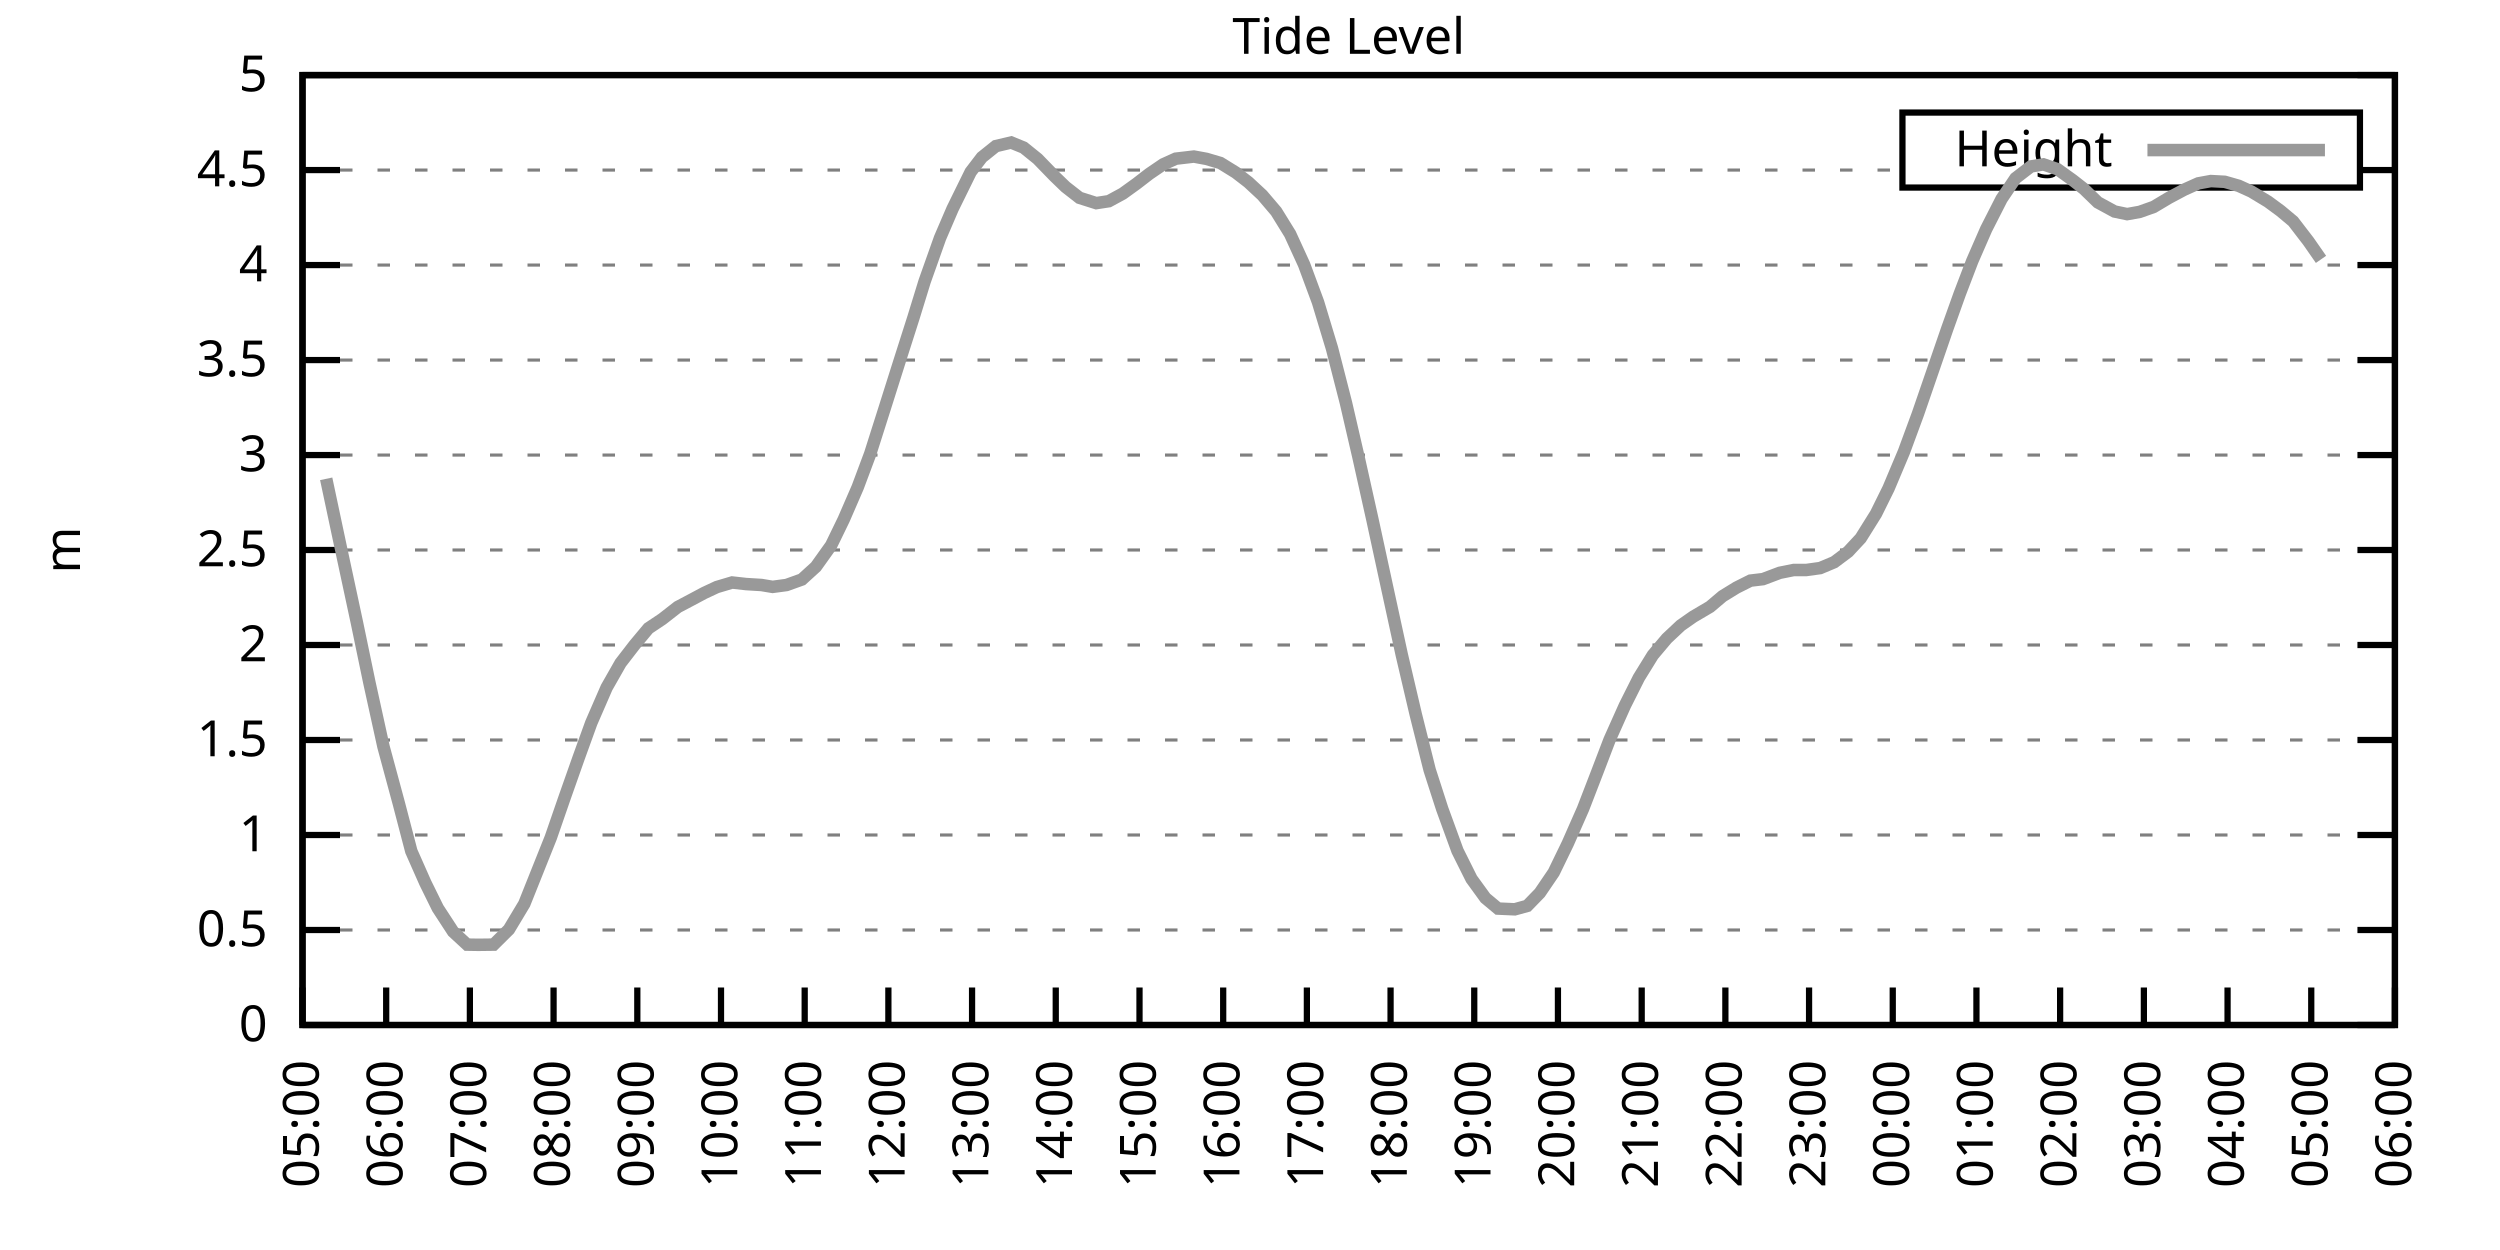
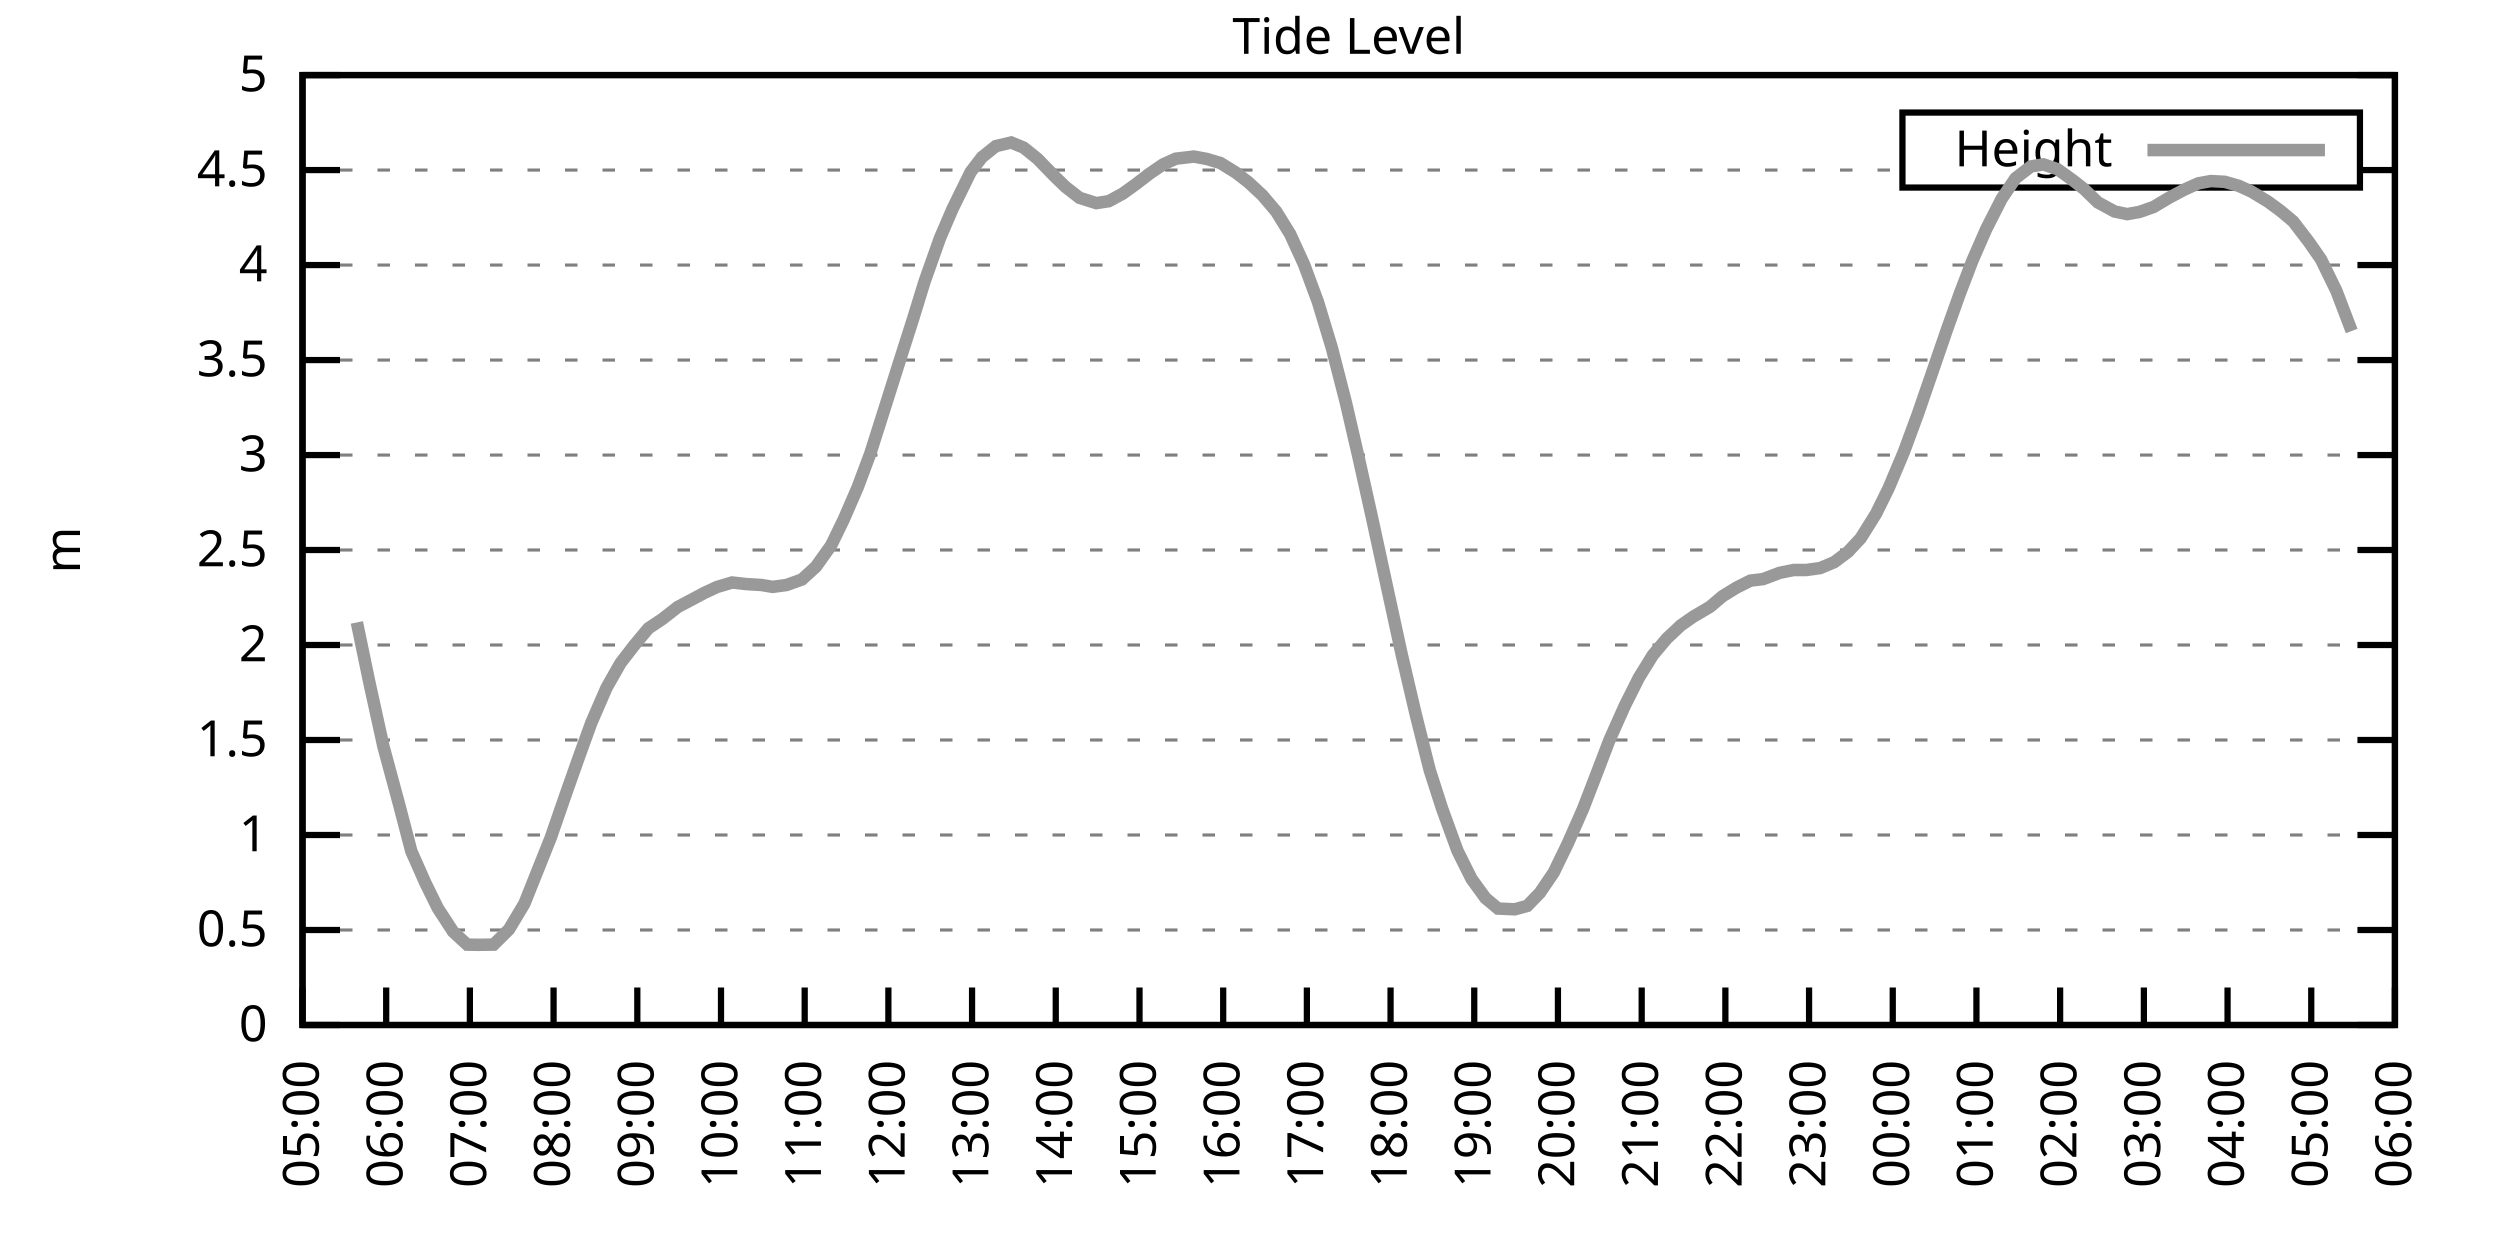
<svg xmlns="http://www.w3.org/2000/svg" xmlns:xlink="http://www.w3.org/1999/xlink" width="400" height="200" viewBox="0 0 400 200">
  <g id="gnuplot_canvas">
    <rect x="0" y="0" width="400" height="200" fill="none" />
    <defs>
      <circle id="gpDot" r="0.5" stroke-width="0.5" stroke="currentColor" />
      <path id="gpPt0" stroke-width="0.333" stroke="currentColor" d="M-1,0 h2 M0,-1 v2" />
      <path id="gpPt1" stroke-width="0.333" stroke="currentColor" d="M-1,-1 L1,1 M1,-1 L-1,1" />
      <path id="gpPt2" stroke-width="0.333" stroke="currentColor" d="M-1,0 L1,0 M0,-1 L0,1 M-1,-1 L1,1 M-1,1 L1,-1" />
      <rect id="gpPt3" stroke-width="0.333" stroke="currentColor" x="-1" y="-1" width="2" height="2" />
      <rect id="gpPt4" stroke-width="0.333" stroke="currentColor" fill="currentColor" x="-1" y="-1" width="2" height="2" />
      <circle id="gpPt5" stroke-width="0.333" stroke="currentColor" cx="0" cy="0" r="1" />
      <use xlink:href="#gpPt5" id="gpPt6" fill="currentColor" stroke="none" />
      <path id="gpPt7" stroke-width="0.333" stroke="currentColor" d="M0,-1.33 L-1.33,0.67 L1.33,0.67 z" />
      <use xlink:href="#gpPt7" id="gpPt8" fill="currentColor" stroke="none" />
      <use xlink:href="#gpPt7" id="gpPt9" stroke="currentColor" transform="rotate(180)" />
      <use xlink:href="#gpPt9" id="gpPt10" fill="currentColor" stroke="none" />
      <use xlink:href="#gpPt3" id="gpPt11" stroke="currentColor" transform="rotate(45)" />
      <use xlink:href="#gpPt11" id="gpPt12" fill="currentColor" stroke="none" />
      <path id="gpPt13" stroke-width="0.333" stroke="currentColor" d="M0,1.330 L1.265,0.411 L0.782,-1.067 L-0.782,-1.076 L-1.265,0.411 z" />
      <use xlink:href="#gpPt13" id="gpPt14" fill="currentColor" stroke="none" />
      <filter id="textbox" filterUnits="objectBoundingBox" x="0" y="0" height="1" width="1">
        <feFlood flood-color="white" flood-opacity="1" result="bgnd" />
        <feComposite in="SourceGraphic" in2="bgnd" operator="atop" />
      </filter>
      <filter id="greybox" filterUnits="objectBoundingBox" x="0" y="0" height="1" width="1">
        <feFlood flood-color="lightgrey" flood-opacity="1" result="grey" />
        <feComposite in="SourceGraphic" in2="grey" operator="atop" />
      </filter>
    </defs>
    <g fill="none" color="white" stroke="currentColor" stroke-width="1.00" stroke-linecap="butt" stroke-linejoin="miter">
</g>
    <g fill="none" color="black" stroke="currentColor" stroke-width="1.00" stroke-linecap="butt" stroke-linejoin="miter">
      <g stroke="none" shape-rendering="crispEdges">
        <polygon fill="rgb(255, 255, 255)" points="48.40,164.00 383.18,164.00 383.18,12.02 48.40,12.02 " />
      </g>
    </g>
    <g fill="none" color="black" stroke="currentColor" stroke-width="1.00" stroke-linecap="butt" stroke-linejoin="miter">
</g>
    <g fill="none" color="black" stroke="black" stroke-width="0.50" stroke-linecap="butt" stroke-linejoin="miter">
</g>
    <g fill="none" color="gray" stroke="currentColor" stroke-width="0.50" stroke-linecap="butt" stroke-linejoin="miter">
      <path stroke="gray" stroke-dasharray="2,4" class="gridline" d="M48.40,164.00 L383.19,164.00  " />
    </g>
    <g fill="none" color="gray" stroke="gray" stroke-width="1.00" stroke-linecap="butt" stroke-linejoin="miter">
</g>
    <g fill="none" color="black" stroke="currentColor" stroke-width="1.00" stroke-linecap="butt" stroke-linejoin="miter">
      <path stroke="black" d="M48.40,164.00 L54.40,164.00 M383.19,164.00 L377.19,164.00  " />
      <g transform="translate(42.80,166.60)" stroke="none" fill="black" font-family="Sans" font-size="8.00" text-anchor="end">
        <text>
          <tspan font-family="Sans"> 0</tspan>
        </text>
      </g>
    </g>
    <g fill="none" color="black" stroke="currentColor" stroke-width="1.00" stroke-linecap="butt" stroke-linejoin="miter">
</g>
    <g fill="none" color="black" stroke="black" stroke-width="0.50" stroke-linecap="butt" stroke-linejoin="miter">
</g>
    <g fill="none" color="gray" stroke="currentColor" stroke-width="0.50" stroke-linecap="butt" stroke-linejoin="miter">
      <path stroke="gray" stroke-dasharray="2,4" class="gridline" d="M48.40,148.80 L383.19,148.80  " />
    </g>
    <g fill="none" color="gray" stroke="gray" stroke-width="1.00" stroke-linecap="butt" stroke-linejoin="miter">
</g>
    <g fill="none" color="black" stroke="currentColor" stroke-width="1.00" stroke-linecap="butt" stroke-linejoin="miter">
      <path stroke="black" d="M48.40,148.80 L54.40,148.80 M383.19,148.80 L377.19,148.80  " />
      <g transform="translate(42.80,151.40)" stroke="none" fill="black" font-family="Sans" font-size="8.00" text-anchor="end">
        <text>
          <tspan font-family="Sans"> 0.5</tspan>
        </text>
      </g>
    </g>
    <g fill="none" color="black" stroke="currentColor" stroke-width="1.00" stroke-linecap="butt" stroke-linejoin="miter">
</g>
    <g fill="none" color="black" stroke="black" stroke-width="0.50" stroke-linecap="butt" stroke-linejoin="miter">
</g>
    <g fill="none" color="gray" stroke="currentColor" stroke-width="0.50" stroke-linecap="butt" stroke-linejoin="miter">
      <path stroke="gray" stroke-dasharray="2,4" class="gridline" d="M48.40,133.60 L383.19,133.60  " />
    </g>
    <g fill="none" color="gray" stroke="gray" stroke-width="1.00" stroke-linecap="butt" stroke-linejoin="miter">
</g>
    <g fill="none" color="black" stroke="currentColor" stroke-width="1.00" stroke-linecap="butt" stroke-linejoin="miter">
      <path stroke="black" d="M48.40,133.60 L54.40,133.60 M383.19,133.60 L377.19,133.60  " />
      <g transform="translate(42.80,136.20)" stroke="none" fill="black" font-family="Sans" font-size="8.00" text-anchor="end">
        <text>
          <tspan font-family="Sans"> 1</tspan>
        </text>
      </g>
    </g>
    <g fill="none" color="black" stroke="currentColor" stroke-width="1.00" stroke-linecap="butt" stroke-linejoin="miter">
</g>
    <g fill="none" color="black" stroke="black" stroke-width="0.50" stroke-linecap="butt" stroke-linejoin="miter">
</g>
    <g fill="none" color="gray" stroke="currentColor" stroke-width="0.50" stroke-linecap="butt" stroke-linejoin="miter">
      <path stroke="gray" stroke-dasharray="2,4" class="gridline" d="M48.40,118.40 L383.19,118.40  " />
    </g>
    <g fill="none" color="gray" stroke="gray" stroke-width="1.00" stroke-linecap="butt" stroke-linejoin="miter">
</g>
    <g fill="none" color="black" stroke="currentColor" stroke-width="1.00" stroke-linecap="butt" stroke-linejoin="miter">
      <path stroke="black" d="M48.40,118.40 L54.40,118.40 M383.19,118.40 L377.19,118.40  " />
      <g transform="translate(42.80,121.00)" stroke="none" fill="black" font-family="Sans" font-size="8.00" text-anchor="end">
        <text>
          <tspan font-family="Sans"> 1.5</tspan>
        </text>
      </g>
    </g>
    <g fill="none" color="black" stroke="currentColor" stroke-width="1.00" stroke-linecap="butt" stroke-linejoin="miter">
</g>
    <g fill="none" color="black" stroke="black" stroke-width="0.50" stroke-linecap="butt" stroke-linejoin="miter">
</g>
    <g fill="none" color="gray" stroke="currentColor" stroke-width="0.50" stroke-linecap="butt" stroke-linejoin="miter">
      <path stroke="gray" stroke-dasharray="2,4" class="gridline" d="M48.40,103.20 L383.19,103.20  " />
    </g>
    <g fill="none" color="gray" stroke="gray" stroke-width="1.00" stroke-linecap="butt" stroke-linejoin="miter">
</g>
    <g fill="none" color="black" stroke="currentColor" stroke-width="1.00" stroke-linecap="butt" stroke-linejoin="miter">
      <path stroke="black" d="M48.40,103.20 L54.40,103.20 M383.19,103.20 L377.19,103.20  " />
      <g transform="translate(42.80,105.80)" stroke="none" fill="black" font-family="Sans" font-size="8.00" text-anchor="end">
        <text>
          <tspan font-family="Sans"> 2</tspan>
        </text>
      </g>
    </g>
    <g fill="none" color="black" stroke="currentColor" stroke-width="1.00" stroke-linecap="butt" stroke-linejoin="miter">
</g>
    <g fill="none" color="black" stroke="black" stroke-width="0.50" stroke-linecap="butt" stroke-linejoin="miter">
</g>
    <g fill="none" color="gray" stroke="currentColor" stroke-width="0.50" stroke-linecap="butt" stroke-linejoin="miter">
      <path stroke="gray" stroke-dasharray="2,4" class="gridline" d="M48.40,88.00 L383.19,88.00  " />
    </g>
    <g fill="none" color="gray" stroke="gray" stroke-width="1.00" stroke-linecap="butt" stroke-linejoin="miter">
</g>
    <g fill="none" color="black" stroke="currentColor" stroke-width="1.00" stroke-linecap="butt" stroke-linejoin="miter">
      <path stroke="black" d="M48.40,88.00 L54.40,88.00 M383.19,88.00 L377.19,88.00  " />
      <g transform="translate(42.80,90.60)" stroke="none" fill="black" font-family="Sans" font-size="8.00" text-anchor="end">
        <text>
          <tspan font-family="Sans"> 2.5</tspan>
        </text>
      </g>
    </g>
    <g fill="none" color="black" stroke="currentColor" stroke-width="1.00" stroke-linecap="butt" stroke-linejoin="miter">
</g>
    <g fill="none" color="black" stroke="black" stroke-width="0.50" stroke-linecap="butt" stroke-linejoin="miter">
</g>
    <g fill="none" color="gray" stroke="currentColor" stroke-width="0.50" stroke-linecap="butt" stroke-linejoin="miter">
      <path stroke="gray" stroke-dasharray="2,4" class="gridline" d="M48.40,72.81 L383.19,72.81  " />
    </g>
    <g fill="none" color="gray" stroke="gray" stroke-width="1.00" stroke-linecap="butt" stroke-linejoin="miter">
</g>
    <g fill="none" color="black" stroke="currentColor" stroke-width="1.00" stroke-linecap="butt" stroke-linejoin="miter">
      <path stroke="black" d="M48.40,72.81 L54.40,72.81 M383.19,72.81 L377.19,72.81  " />
      <g transform="translate(42.80,75.41)" stroke="none" fill="black" font-family="Sans" font-size="8.00" text-anchor="end">
        <text>
          <tspan font-family="Sans"> 3</tspan>
        </text>
      </g>
    </g>
    <g fill="none" color="black" stroke="currentColor" stroke-width="1.00" stroke-linecap="butt" stroke-linejoin="miter">
</g>
    <g fill="none" color="black" stroke="black" stroke-width="0.50" stroke-linecap="butt" stroke-linejoin="miter">
</g>
    <g fill="none" color="gray" stroke="currentColor" stroke-width="0.50" stroke-linecap="butt" stroke-linejoin="miter">
      <path stroke="gray" stroke-dasharray="2,4" class="gridline" d="M48.40,57.61 L383.19,57.61  " />
    </g>
    <g fill="none" color="gray" stroke="gray" stroke-width="1.00" stroke-linecap="butt" stroke-linejoin="miter">
</g>
    <g fill="none" color="black" stroke="currentColor" stroke-width="1.00" stroke-linecap="butt" stroke-linejoin="miter">
      <path stroke="black" d="M48.40,57.61 L54.40,57.61 M383.19,57.61 L377.19,57.61  " />
      <g transform="translate(42.80,60.21)" stroke="none" fill="black" font-family="Sans" font-size="8.00" text-anchor="end">
        <text>
          <tspan font-family="Sans"> 3.5</tspan>
        </text>
      </g>
    </g>
    <g fill="none" color="black" stroke="currentColor" stroke-width="1.00" stroke-linecap="butt" stroke-linejoin="miter">
</g>
    <g fill="none" color="black" stroke="black" stroke-width="0.50" stroke-linecap="butt" stroke-linejoin="miter">
</g>
    <g fill="none" color="gray" stroke="currentColor" stroke-width="0.50" stroke-linecap="butt" stroke-linejoin="miter">
      <path stroke="gray" stroke-dasharray="2,4" class="gridline" d="M48.40,42.41 L383.19,42.41  " />
    </g>
    <g fill="none" color="gray" stroke="gray" stroke-width="1.00" stroke-linecap="butt" stroke-linejoin="miter">
</g>
    <g fill="none" color="black" stroke="currentColor" stroke-width="1.00" stroke-linecap="butt" stroke-linejoin="miter">
      <path stroke="black" d="M48.40,42.41 L54.40,42.41 M383.19,42.41 L377.19,42.41  " />
      <g transform="translate(42.80,45.01)" stroke="none" fill="black" font-family="Sans" font-size="8.00" text-anchor="end">
        <text>
          <tspan font-family="Sans"> 4</tspan>
        </text>
      </g>
    </g>
    <g fill="none" color="black" stroke="currentColor" stroke-width="1.00" stroke-linecap="butt" stroke-linejoin="miter">
</g>
    <g fill="none" color="black" stroke="black" stroke-width="0.50" stroke-linecap="butt" stroke-linejoin="miter">
</g>
    <g fill="none" color="gray" stroke="currentColor" stroke-width="0.50" stroke-linecap="butt" stroke-linejoin="miter">
      <path stroke="gray" stroke-dasharray="2,4" class="gridline" d="M48.40,27.21 L304.39,27.21 M377.59,27.21 L383.19,27.21  " />
    </g>
    <g fill="none" color="gray" stroke="gray" stroke-width="1.00" stroke-linecap="butt" stroke-linejoin="miter">
</g>
    <g fill="none" color="black" stroke="currentColor" stroke-width="1.00" stroke-linecap="butt" stroke-linejoin="miter">
      <path stroke="black" d="M48.40,27.21 L54.40,27.21 M383.19,27.21 L377.19,27.21  " />
      <g transform="translate(42.80,29.81)" stroke="none" fill="black" font-family="Sans" font-size="8.00" text-anchor="end">
        <text>
          <tspan font-family="Sans"> 4.5</tspan>
        </text>
      </g>
    </g>
    <g fill="none" color="black" stroke="currentColor" stroke-width="1.00" stroke-linecap="butt" stroke-linejoin="miter">
</g>
    <g fill="none" color="black" stroke="black" stroke-width="0.50" stroke-linecap="butt" stroke-linejoin="miter">
</g>
    <g fill="none" color="gray" stroke="currentColor" stroke-width="0.50" stroke-linecap="butt" stroke-linejoin="miter">
      <path stroke="gray" stroke-dasharray="2,4" class="gridline" d="M48.40,12.01 L383.19,12.01  " />
    </g>
    <g fill="none" color="gray" stroke="gray" stroke-width="1.00" stroke-linecap="butt" stroke-linejoin="miter">
</g>
    <g fill="none" color="black" stroke="currentColor" stroke-width="1.00" stroke-linecap="butt" stroke-linejoin="miter">
      <path stroke="black" d="M48.40,12.01 L54.40,12.01 M383.19,12.01 L377.19,12.01  " />
      <g transform="translate(42.80,14.61)" stroke="none" fill="black" font-family="Sans" font-size="8.00" text-anchor="end">
        <text>
          <tspan font-family="Sans"> 5</tspan>
        </text>
      </g>
    </g>
    <g fill="none" color="black" stroke="currentColor" stroke-width="1.00" stroke-linecap="butt" stroke-linejoin="miter">
      <path stroke="black" d="M48.40,164.00 L48.40,158.00  " />
      <g transform="translate(51.00,169.60) rotate(270.00)" stroke="none" fill="black" font-family="Sans" font-size="8.00" text-anchor="end">
        <text>
          <tspan font-family="Sans">05:00</tspan>
        </text>
      </g>
    </g>
    <g fill="none" color="black" stroke="currentColor" stroke-width="1.00" stroke-linecap="butt" stroke-linejoin="miter">
      <path stroke="black" d="M61.79,164.00 L61.79,158.00  " />
      <g transform="translate(64.39,169.60) rotate(270.00)" stroke="none" fill="black" font-family="Sans" font-size="8.00" text-anchor="end">
        <text>
          <tspan font-family="Sans">06:00</tspan>
        </text>
      </g>
    </g>
    <g fill="none" color="black" stroke="currentColor" stroke-width="1.00" stroke-linecap="butt" stroke-linejoin="miter">
      <path stroke="black" d="M75.18,164.00 L75.18,158.00  " />
      <g transform="translate(77.78,169.60) rotate(270.00)" stroke="none" fill="black" font-family="Sans" font-size="8.00" text-anchor="end">
        <text>
          <tspan font-family="Sans">07:00</tspan>
        </text>
      </g>
    </g>
    <g fill="none" color="black" stroke="currentColor" stroke-width="1.00" stroke-linecap="butt" stroke-linejoin="miter">
      <path stroke="black" d="M88.57,164.00 L88.57,158.00  " />
      <g transform="translate(91.17,169.60) rotate(270.00)" stroke="none" fill="black" font-family="Sans" font-size="8.00" text-anchor="end">
        <text>
          <tspan font-family="Sans">08:00</tspan>
        </text>
      </g>
    </g>
    <g fill="none" color="black" stroke="currentColor" stroke-width="1.00" stroke-linecap="butt" stroke-linejoin="miter">
      <path stroke="black" d="M101.97,164.00 L101.97,158.00  " />
      <g transform="translate(104.57,169.60) rotate(270.00)" stroke="none" fill="black" font-family="Sans" font-size="8.00" text-anchor="end">
        <text>
          <tspan font-family="Sans">09:00</tspan>
        </text>
      </g>
    </g>
    <g fill="none" color="black" stroke="currentColor" stroke-width="1.00" stroke-linecap="butt" stroke-linejoin="miter">
      <path stroke="black" d="M115.36,164.00 L115.36,158.00  " />
      <g transform="translate(117.96,169.60) rotate(270.00)" stroke="none" fill="black" font-family="Sans" font-size="8.00" text-anchor="end">
        <text>
          <tspan font-family="Sans">10:00</tspan>
        </text>
      </g>
    </g>
    <g fill="none" color="black" stroke="currentColor" stroke-width="1.00" stroke-linecap="butt" stroke-linejoin="miter">
      <path stroke="black" d="M128.75,164.00 L128.75,158.00  " />
      <g transform="translate(131.35,169.60) rotate(270.00)" stroke="none" fill="black" font-family="Sans" font-size="8.00" text-anchor="end">
        <text>
          <tspan font-family="Sans">11:00</tspan>
        </text>
      </g>
    </g>
    <g fill="none" color="black" stroke="currentColor" stroke-width="1.00" stroke-linecap="butt" stroke-linejoin="miter">
      <path stroke="black" d="M142.14,164.00 L142.14,158.00  " />
      <g transform="translate(144.74,169.60) rotate(270.00)" stroke="none" fill="black" font-family="Sans" font-size="8.00" text-anchor="end">
        <text>
          <tspan font-family="Sans">12:00</tspan>
        </text>
      </g>
    </g>
    <g fill="none" color="black" stroke="currentColor" stroke-width="1.00" stroke-linecap="butt" stroke-linejoin="miter">
      <path stroke="black" d="M155.53,164.00 L155.53,158.00  " />
      <g transform="translate(158.13,169.60) rotate(270.00)" stroke="none" fill="black" font-family="Sans" font-size="8.00" text-anchor="end">
        <text>
          <tspan font-family="Sans">13:00</tspan>
        </text>
      </g>
    </g>
    <g fill="none" color="black" stroke="currentColor" stroke-width="1.00" stroke-linecap="butt" stroke-linejoin="miter">
      <path stroke="black" d="M168.92,164.00 L168.92,158.00  " />
      <g transform="translate(171.52,169.60) rotate(270.00)" stroke="none" fill="black" font-family="Sans" font-size="8.00" text-anchor="end">
        <text>
          <tspan font-family="Sans">14:00</tspan>
        </text>
      </g>
    </g>
    <g fill="none" color="black" stroke="currentColor" stroke-width="1.00" stroke-linecap="butt" stroke-linejoin="miter">
      <path stroke="black" d="M182.32,164.00 L182.32,158.00  " />
      <g transform="translate(184.92,169.60) rotate(270.00)" stroke="none" fill="black" font-family="Sans" font-size="8.00" text-anchor="end">
        <text>
          <tspan font-family="Sans">15:00</tspan>
        </text>
      </g>
    </g>
    <g fill="none" color="black" stroke="currentColor" stroke-width="1.00" stroke-linecap="butt" stroke-linejoin="miter">
      <path stroke="black" d="M195.71,164.00 L195.71,158.00  " />
      <g transform="translate(198.31,169.60) rotate(270.00)" stroke="none" fill="black" font-family="Sans" font-size="8.00" text-anchor="end">
        <text>
          <tspan font-family="Sans">16:00</tspan>
        </text>
      </g>
    </g>
    <g fill="none" color="black" stroke="currentColor" stroke-width="1.00" stroke-linecap="butt" stroke-linejoin="miter">
      <path stroke="black" d="M209.10,164.00 L209.10,158.00  " />
      <g transform="translate(211.70,169.60) rotate(270.00)" stroke="none" fill="black" font-family="Sans" font-size="8.00" text-anchor="end">
        <text>
          <tspan font-family="Sans">17:00</tspan>
        </text>
      </g>
    </g>
    <g fill="none" color="black" stroke="currentColor" stroke-width="1.00" stroke-linecap="butt" stroke-linejoin="miter">
      <path stroke="black" d="M222.49,164.00 L222.49,158.00  " />
      <g transform="translate(225.09,169.60) rotate(270.00)" stroke="none" fill="black" font-family="Sans" font-size="8.00" text-anchor="end">
        <text>
          <tspan font-family="Sans">18:00</tspan>
        </text>
      </g>
    </g>
    <g fill="none" color="black" stroke="currentColor" stroke-width="1.00" stroke-linecap="butt" stroke-linejoin="miter">
      <path stroke="black" d="M235.88,164.00 L235.88,158.00  " />
      <g transform="translate(238.48,169.60) rotate(270.00)" stroke="none" fill="black" font-family="Sans" font-size="8.00" text-anchor="end">
        <text>
          <tspan font-family="Sans">19:00</tspan>
        </text>
      </g>
    </g>
    <g fill="none" color="black" stroke="currentColor" stroke-width="1.00" stroke-linecap="butt" stroke-linejoin="miter">
      <path stroke="black" d="M249.27,164.00 L249.27,158.00  " />
      <g transform="translate(251.87,169.60) rotate(270.00)" stroke="none" fill="black" font-family="Sans" font-size="8.00" text-anchor="end">
        <text>
          <tspan font-family="Sans">20:00</tspan>
        </text>
      </g>
    </g>
    <g fill="none" color="black" stroke="currentColor" stroke-width="1.00" stroke-linecap="butt" stroke-linejoin="miter">
      <path stroke="black" d="M262.67,164.00 L262.67,158.00  " />
      <g transform="translate(265.27,169.60) rotate(270.00)" stroke="none" fill="black" font-family="Sans" font-size="8.00" text-anchor="end">
        <text>
          <tspan font-family="Sans">21:00</tspan>
        </text>
      </g>
    </g>
    <g fill="none" color="black" stroke="currentColor" stroke-width="1.00" stroke-linecap="butt" stroke-linejoin="miter">
      <path stroke="black" d="M276.06,164.00 L276.06,158.00  " />
      <g transform="translate(278.66,169.60) rotate(270.00)" stroke="none" fill="black" font-family="Sans" font-size="8.00" text-anchor="end">
        <text>
          <tspan font-family="Sans">22:00</tspan>
        </text>
      </g>
    </g>
    <g fill="none" color="black" stroke="currentColor" stroke-width="1.00" stroke-linecap="butt" stroke-linejoin="miter">
      <path stroke="black" d="M289.45,164.00 L289.45,158.00  " />
      <g transform="translate(292.05,169.60) rotate(270.00)" stroke="none" fill="black" font-family="Sans" font-size="8.00" text-anchor="end">
        <text>
          <tspan font-family="Sans">23:00</tspan>
        </text>
      </g>
    </g>
    <g fill="none" color="black" stroke="currentColor" stroke-width="1.00" stroke-linecap="butt" stroke-linejoin="miter">
      <path stroke="black" d="M302.84,164.00 L302.84,158.00  " />
      <g transform="translate(305.44,169.60) rotate(270.00)" stroke="none" fill="black" font-family="Sans" font-size="8.00" text-anchor="end">
        <text>
          <tspan font-family="Sans">00:00</tspan>
        </text>
      </g>
    </g>
    <g fill="none" color="black" stroke="currentColor" stroke-width="1.00" stroke-linecap="butt" stroke-linejoin="miter">
      <path stroke="black" d="M316.23,164.00 L316.23,158.00  " />
      <g transform="translate(318.83,169.60) rotate(270.00)" stroke="none" fill="black" font-family="Sans" font-size="8.00" text-anchor="end">
        <text>
          <tspan font-family="Sans">01:00</tspan>
        </text>
      </g>
    </g>
    <g fill="none" color="black" stroke="currentColor" stroke-width="1.00" stroke-linecap="butt" stroke-linejoin="miter">
      <path stroke="black" d="M329.62,164.00 L329.62,158.00  " />
      <g transform="translate(332.22,169.60) rotate(270.00)" stroke="none" fill="black" font-family="Sans" font-size="8.00" text-anchor="end">
        <text>
          <tspan font-family="Sans">02:00</tspan>
        </text>
      </g>
    </g>
    <g fill="none" color="black" stroke="currentColor" stroke-width="1.00" stroke-linecap="butt" stroke-linejoin="miter">
      <path stroke="black" d="M343.02,164.00 L343.02,158.00  " />
      <g transform="translate(345.62,169.60) rotate(270.00)" stroke="none" fill="black" font-family="Sans" font-size="8.00" text-anchor="end">
        <text>
          <tspan font-family="Sans">03:00</tspan>
        </text>
      </g>
    </g>
    <g fill="none" color="black" stroke="currentColor" stroke-width="1.00" stroke-linecap="butt" stroke-linejoin="miter">
      <path stroke="black" d="M356.41,164.00 L356.41,158.00  " />
      <g transform="translate(359.01,169.60) rotate(270.00)" stroke="none" fill="black" font-family="Sans" font-size="8.00" text-anchor="end">
        <text>
          <tspan font-family="Sans">04:00</tspan>
        </text>
      </g>
    </g>
    <g fill="none" color="black" stroke="currentColor" stroke-width="1.00" stroke-linecap="butt" stroke-linejoin="miter">
      <path stroke="black" d="M369.80,164.00 L369.80,158.00  " />
      <g transform="translate(372.40,169.60) rotate(270.00)" stroke="none" fill="black" font-family="Sans" font-size="8.00" text-anchor="end">
        <text>
          <tspan font-family="Sans">05:00</tspan>
        </text>
      </g>
    </g>
    <g fill="none" color="black" stroke="currentColor" stroke-width="1.00" stroke-linecap="butt" stroke-linejoin="miter">
      <path stroke="black" d="M383.19,164.00 L383.19,158.00  " />
      <g transform="translate(385.79,169.60) rotate(270.00)" stroke="none" fill="black" font-family="Sans" font-size="8.00" text-anchor="end">
        <text>
          <tspan font-family="Sans">06:00</tspan>
        </text>
      </g>
    </g>
    <g fill="none" color="black" stroke="currentColor" stroke-width="1.00" stroke-linecap="butt" stroke-linejoin="miter">
</g>
    <g fill="none" color="black" stroke="currentColor" stroke-width="1.00" stroke-linecap="butt" stroke-linejoin="miter">
      <path stroke="black" d="M48.40,12.01 L48.40,164.00 L383.19,164.00 L383.19,12.01 L48.40,12.01 Z  " />
    </g>
    <g fill="none" color="black" stroke="currentColor" stroke-width="1.00" stroke-linecap="butt" stroke-linejoin="miter">
</g>
    <g fill="none" color="black" stroke="currentColor" stroke-width="1.00" stroke-linecap="butt" stroke-linejoin="miter">
      <path stroke="black" d="M304.39,30.01 L304.39,18.01 L377.59,18.01 L377.59,30.01 L304.39,30.01 Z  " />
    </g>
    <g id="Tide_level_plot_1">
      <g fill="none" color="white" stroke="black" stroke-width="2.00" stroke-linecap="butt" stroke-linejoin="miter">
</g>
      <g fill="none" color="black" stroke="currentColor" stroke-width="2.00" stroke-linecap="butt" stroke-linejoin="miter">
        <g transform="translate(337.99,26.61)" stroke="none" fill="black" font-family="Sans" font-size="8.00" text-anchor="end">
          <text>
            <tspan font-family="Sans">Height</tspan>
          </text>
        </g>
      </g>
      <g fill="none" color="black" stroke="currentColor" stroke-width="2.00" stroke-linecap="butt" stroke-linejoin="miter">
-         <path stroke="rgb(153, 153, 153)" d="M343.59,24.01 L371.99,24.01 M52.19,76.61 L54.43,87.15 L57.10,99.59 L59.11,109.25 L61.35,119.44 L63.80,128.50   L65.81,136.19 L68.04,141.23 L70.05,145.31 L72.50,149.07 L74.74,151.14 L76.52,151.17 L78.98,151.14 L81.43,148.71   L83.89,144.61 L88.13,134.00 L90.36,127.55 L92.59,121.23 L94.60,115.67 L97.06,110.01 L99.29,106.09 L101.52,103.20   L103.75,100.53 L105.98,99.04 L108.44,97.12 L110.45,96.06 L112.68,94.87 L114.69,93.93 L117.14,93.20 L119.38,93.45   L121.83,93.60 L123.62,93.90 L125.85,93.60 L128.30,92.72 L130.54,90.68 L132.99,87.25 L135.00,83.11 L137.23,77.97   L139.24,72.59 L141.47,65.57 L143.93,57.79 L146.16,50.80 L147.94,45.02 L150.40,38.09 L152.41,33.41 L155.31,27.51   L157.10,25.17 L159.33,23.38 L161.78,22.80 L163.79,23.62 L166.02,25.42 L168.70,28.18 L170.49,29.91 L172.72,31.65   L175.40,32.50 L177.41,32.19 L179.64,30.98 L181.87,29.37 L183.88,27.82 L186.11,26.30 L188.12,25.39 L191.02,25.05   L193.03,25.42 L195.26,26.08 L197.72,27.60 L199.73,29.15 L201.96,31.22 L204.19,33.84 L206.42,37.45 L208.65,42.32   L210.88,48.34 L213.12,55.75 L215.35,64.45 L217.36,73.14 L219.59,83.14 L222.04,94.45 L224.28,104.75 L226.51,114.27   L228.74,123.18 L230.75,129.41 L233.20,136.13 L235.44,140.62 L237.67,143.69 L239.68,145.37 L242.36,145.49 L244.36,144.94   L246.37,142.87 L248.60,139.59 L250.84,134.97 L253.29,129.41 L255.52,123.63 L257.53,118.37 L259.99,112.87 L262.22,108.43   L264.45,104.82 L266.68,102.17 L268.92,100.07 L270.92,98.67 L273.60,97.09 L275.61,95.39 L277.84,94.02 L280.07,92.90   L282.08,92.66 L284.76,91.65 L286.99,91.20 L289.00,91.20 L291.23,90.89 L293.47,89.95 L295.70,88.28 L297.71,86.12   L300.16,82.20 L302.17,78.13 L304.63,72.29 L306.86,66.24 L309.31,59.13 L311.54,52.65 L313.55,47.03 L315.56,41.77   L317.79,36.66 L320.25,31.83 L322.48,28.52 L324.94,26.63 L326.95,26.30 L329.18,27.06 L331.63,28.82 L333.42,30.22   L335.65,32.38 L338.33,33.84 L340.34,34.26 L342.35,33.90 L344.58,33.11 L347.03,31.65 L349.49,30.34 L351.72,29.34   L353.73,28.97 L355.96,29.09 L358.19,29.73 L360.20,30.64 L362.88,32.26 L364.89,33.74 L366.90,35.42 L369.35,38.61   L371.36,41.50  " />
+         <path stroke="rgb(153, 153, 153)" d="M343.59,24.01 L371.99,24.01 M57.10,99.59 L59.11,109.25 L61.35,119.44 L63.80,128.50 L65.81,136.19 L68.04,141.23   L70.05,145.31 L72.50,149.07 L74.74,151.14 L76.52,151.17 L78.98,151.14 L81.43,148.71 L83.89,144.61 L88.13,134.00   L90.36,127.55 L92.59,121.23 L94.60,115.67 L97.06,110.01 L99.29,106.09 L101.52,103.20 L103.75,100.53 L105.98,99.04   L108.44,97.12 L110.45,96.06 L112.68,94.87 L114.69,93.93 L117.14,93.20 L119.38,93.45 L121.83,93.60 L123.62,93.90   L125.85,93.60 L128.30,92.72 L130.54,90.68 L132.99,87.25 L135.00,83.11 L137.23,77.97 L139.24,72.59 L141.47,65.57   L143.93,57.79 L146.16,50.80 L147.94,45.02 L150.40,38.09 L152.41,33.41 L155.31,27.51 L157.10,25.17 L159.33,23.38   L161.78,22.80 L163.79,23.62 L166.02,25.42 L168.70,28.18 L170.49,29.91 L172.72,31.65 L175.40,32.50 L177.41,32.19   L179.64,30.98 L181.87,29.37 L183.88,27.82 L186.11,26.30 L188.12,25.39 L191.02,25.05 L193.03,25.42 L195.26,26.08   L197.72,27.60 L199.73,29.15 L201.96,31.22 L204.19,33.84 L206.42,37.45 L208.65,42.32 L210.88,48.34 L213.12,55.75   L215.35,64.45 L217.36,73.14 L219.59,83.14 L222.04,94.45 L224.28,104.75 L226.51,114.27 L228.74,123.18 L230.75,129.41   L233.20,136.13 L235.44,140.62 L237.67,143.69 L239.68,145.37 L242.36,145.49 L244.36,144.94 L246.37,142.87 L248.60,139.59   L250.84,134.97 L253.29,129.41 L255.52,123.63 L257.53,118.37 L259.99,112.87 L262.22,108.43 L264.45,104.82 L266.68,102.17   L268.92,100.07 L270.92,98.67 L273.60,97.09 L275.61,95.39 L277.84,94.02 L280.07,92.90 L282.08,92.66 L284.76,91.65   L286.99,91.20 L289.00,91.20 L291.23,90.89 L293.47,89.95 L295.70,88.28 L297.71,86.12 L300.16,82.20 L302.17,78.13   L304.63,72.29 L306.86,66.24 L309.31,59.13 L311.54,52.65 L313.55,47.03 L315.56,41.77 L317.79,36.66 L320.25,31.83   L322.48,28.52 L324.94,26.63 L326.95,26.30 L329.18,27.06 L331.63,28.82 L333.42,30.22 L335.65,32.38 L338.33,33.84   L340.34,34.26 L342.35,33.90 L344.58,33.11 L347.03,31.65 L349.49,30.34 L351.72,29.34 L353.73,28.97 L355.96,29.09   L358.19,29.73 L360.20,30.64 L362.88,32.26 L364.89,33.74 L366.90,35.42 L369.35,38.61 L371.36,41.50 L373.82,46.54   L376.27,52.96  " />
      </g>
    </g>
    <g fill="none" color="black" stroke="currentColor" stroke-width="2.00" stroke-linecap="butt" stroke-linejoin="miter">
</g>
    <g fill="none" color="black" stroke="black" stroke-width="1.00" stroke-linecap="butt" stroke-linejoin="miter">
</g>
    <g fill="none" color="black" stroke="currentColor" stroke-width="1.00" stroke-linecap="butt" stroke-linejoin="miter">
      <path stroke="black" d="M48.40,12.01 L48.40,164.00 L383.19,164.00 L383.19,12.01 L48.40,12.01 Z  " />
      <g transform="translate(12.80,88.01) rotate(270.00)" stroke="none" fill="black" font-family="Sans" font-size="8.00" text-anchor="middle">
        <text>
          <tspan font-family="Sans">m</tspan>
        </text>
      </g>
    </g>
    <g fill="none" color="black" stroke="currentColor" stroke-width="1.00" stroke-linecap="butt" stroke-linejoin="miter">
</g>
    <g fill="none" color="black" stroke="currentColor" stroke-width="1.00" stroke-linecap="butt" stroke-linejoin="miter">
      <g transform="translate(215.79,8.61)" stroke="none" fill="black" font-family="Sans" font-size="8.00" text-anchor="middle">
        <text>
          <tspan font-family="Sans">Tide Level</tspan>
        </text>
      </g>
    </g>
    <g fill="none" color="black" stroke="currentColor" stroke-width="1.00" stroke-linecap="butt" stroke-linejoin="miter">
</g>
  </g>
</svg>
